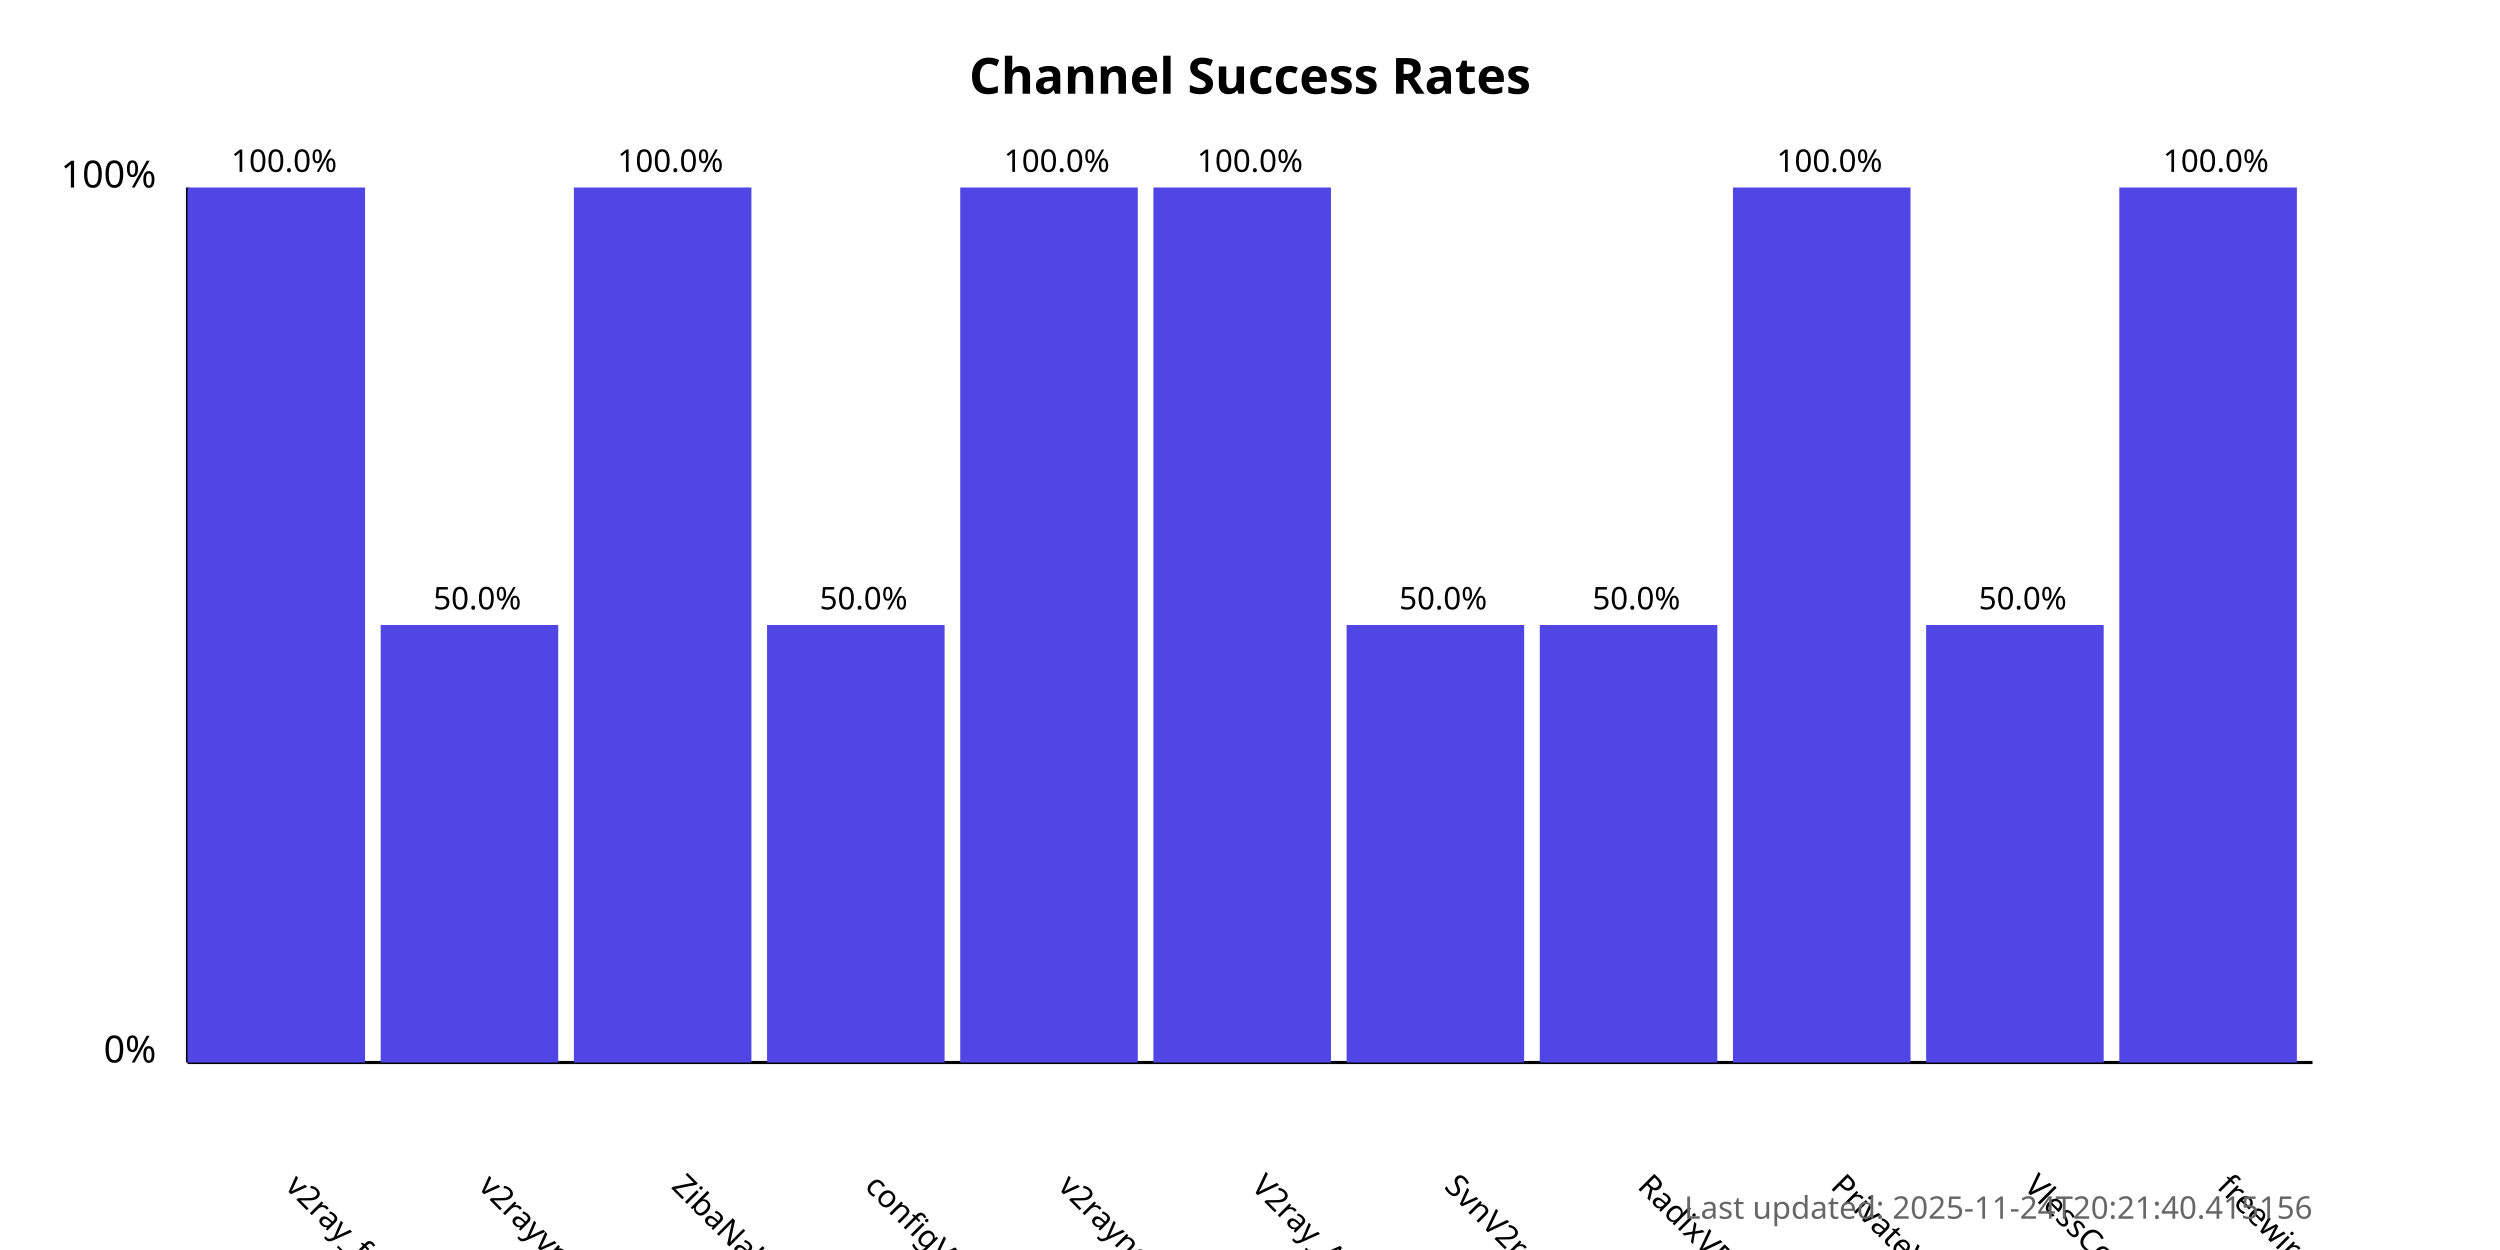
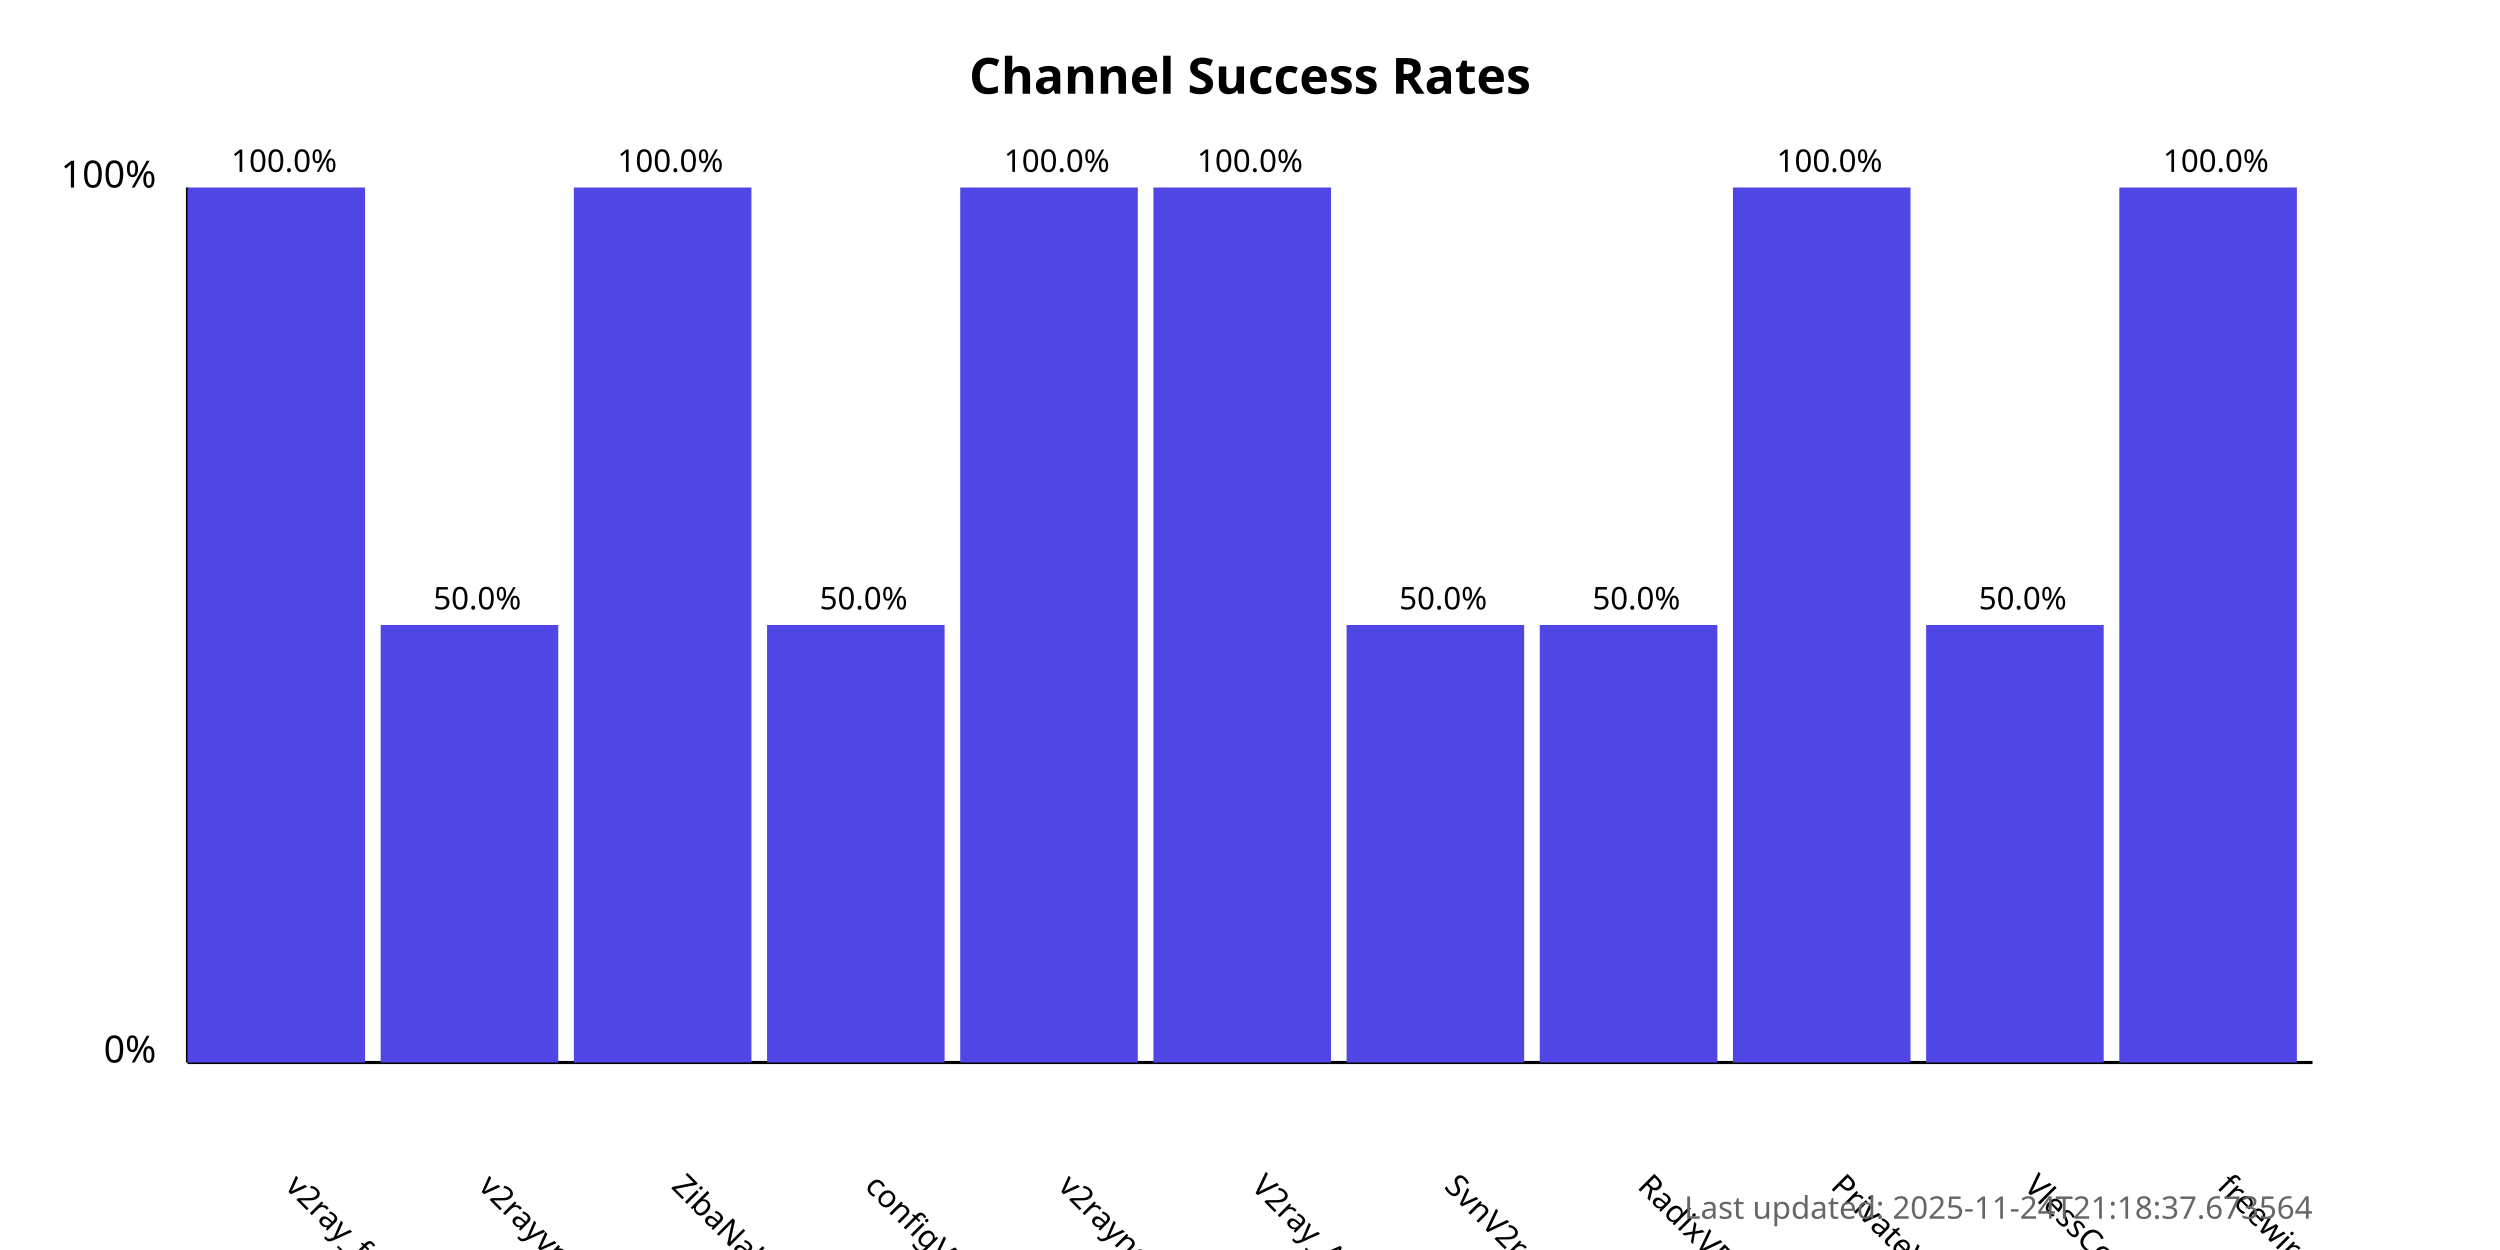
<svg xmlns="http://www.w3.org/2000/svg" width="800" height="400">
  <style>
            .chart-title { font: bold 16px sans-serif; }
            .axis-label { font: 12px sans-serif; }
            .tick-label { font: 10px sans-serif; }
            .bar { fill: #4f46e5; }
            .bar:hover { fill: #6366f1; }
            .timestamp { font: 10px sans-serif; fill: #666; }
        </style>
  <text x="400.0" y="30" text-anchor="middle" class="chart-title">
            Channel Success Rates
        </text>
  <line x1="60" y1="340" x2="60" y2="60" stroke="black" stroke-width="1" />
  <line x1="60" y1="340" x2="740" y2="340" stroke="black" stroke-width="1" />
  <text x="50" y="340" text-anchor="end" class="axis-label">0%</text>
  <text x="50" y="60" text-anchor="end" class="axis-label">100%</text>
  <g>
    <rect x="60" y="60.0" width="56.818" height="280.0" class="bar" />
    <text x="90.909" y="380" transform="rotate(45, 90.90909, 380)" text-anchor="start" class="tick-label">
                v2ray_free_conf
            </text>
    <text x="90.909" y="55.0" text-anchor="middle" class="tick-label">
                100.0%
            </text>
  </g>
  <g>
    <rect x="121.818" y="200.0" width="56.818" height="140.0" class="bar" />
    <text x="152.727" y="380" transform="rotate(45, 152.7273, 380)" text-anchor="start" class="tick-label">
                v2rayvpno
            </text>
    <text x="152.727" y="195.0" text-anchor="middle" class="tick-label">
                50.0%
            </text>
  </g>
  <g>
    <rect x="183.636" y="60.0" width="56.818" height="280.0" class="bar" />
    <text x="214.545" y="380" transform="rotate(45, 214.5455, 380)" text-anchor="start" class="tick-label">
                ZibaNabz
            </text>
    <text x="214.545" y="55.0" text-anchor="middle" class="tick-label">
                100.0%
            </text>
  </g>
  <g>
    <rect x="245.455" y="200.0" width="56.818" height="140.0" class="bar" />
    <text x="276.364" y="380" transform="rotate(45, 276.3636, 380)" text-anchor="start" class="tick-label">
                configV2rayForFree
            </text>
    <text x="276.364" y="195.0" text-anchor="middle" class="tick-label">
                50.0%
            </text>
  </g>
  <g>
    <rect x="307.273" y="60.0" width="56.818" height="280.0" class="bar" />
    <text x="338.182" y="380" transform="rotate(45, 338.1818, 380)" text-anchor="start" class="tick-label">
                v2rayngvpn
            </text>
    <text x="338.182" y="55.0" text-anchor="middle" class="tick-label">
                100.0%
            </text>
  </g>
  <g>
    <rect x="369.091" y="60.0" width="56.818" height="280.0" class="bar" />
    <text x="400.0" y="380" transform="rotate(45, 400.0, 380)" text-anchor="start" class="tick-label">
                V2ray_Alpha
            </text>
    <text x="400.0" y="55.0" text-anchor="middle" class="tick-label">
                100.0%
            </text>
  </g>
  <g>
    <rect x="430.909" y="200.0" width="56.818" height="140.0" class="bar" />
    <text x="461.818" y="380" transform="rotate(45, 461.8182, 380)" text-anchor="start" class="tick-label">
                SvnV2ray
            </text>
    <text x="461.818" y="195.0" text-anchor="middle" class="tick-label">
                50.0%
            </text>
  </g>
  <g>
    <rect x="492.727" y="200.0" width="56.818" height="140.0" class="bar" />
    <text x="523.636" y="380" transform="rotate(45, 523.6364, 380)" text-anchor="start" class="tick-label">
                RadixVPN
            </text>
    <text x="523.636" y="195.0" text-anchor="middle" class="tick-label">
                50.0%
            </text>
  </g>
  <g>
    <rect x="554.545" y="60.0" width="56.818" height="280.0" class="bar" />
    <text x="585.455" y="380" transform="rotate(45, 585.4545, 380)" text-anchor="start" class="tick-label">
                PrivateVPNs
            </text>
    <text x="585.455" y="55.0" text-anchor="middle" class="tick-label">
                100.0%
            </text>
  </g>
  <g>
    <rect x="616.364" y="200.0" width="56.818" height="140.0" class="bar" />
    <text x="647.273" y="380" transform="rotate(45, 647.2727, 380)" text-anchor="start" class="tick-label">
                VlessConfig
            </text>
    <text x="647.273" y="195.0" text-anchor="middle" class="tick-label">
                50.0%
            </text>
  </g>
  <g>
    <rect x="678.182" y="60.0" width="56.818" height="280.0" class="bar" />
    <text x="709.091" y="380" transform="rotate(45, 709.0909, 380)" text-anchor="start" class="tick-label">
                freewireguard
            </text>
    <text x="709.091" y="55.0" text-anchor="middle" class="tick-label">
                100.0%
            </text>
  </g>
  <text x="740" y="390" text-anchor="end" class="timestamp">
-             Last updated: 2025-11-24T20:21:40.415156
+             Last updated: 2025-11-24T21:18:37.673564
        </text>
</svg>
